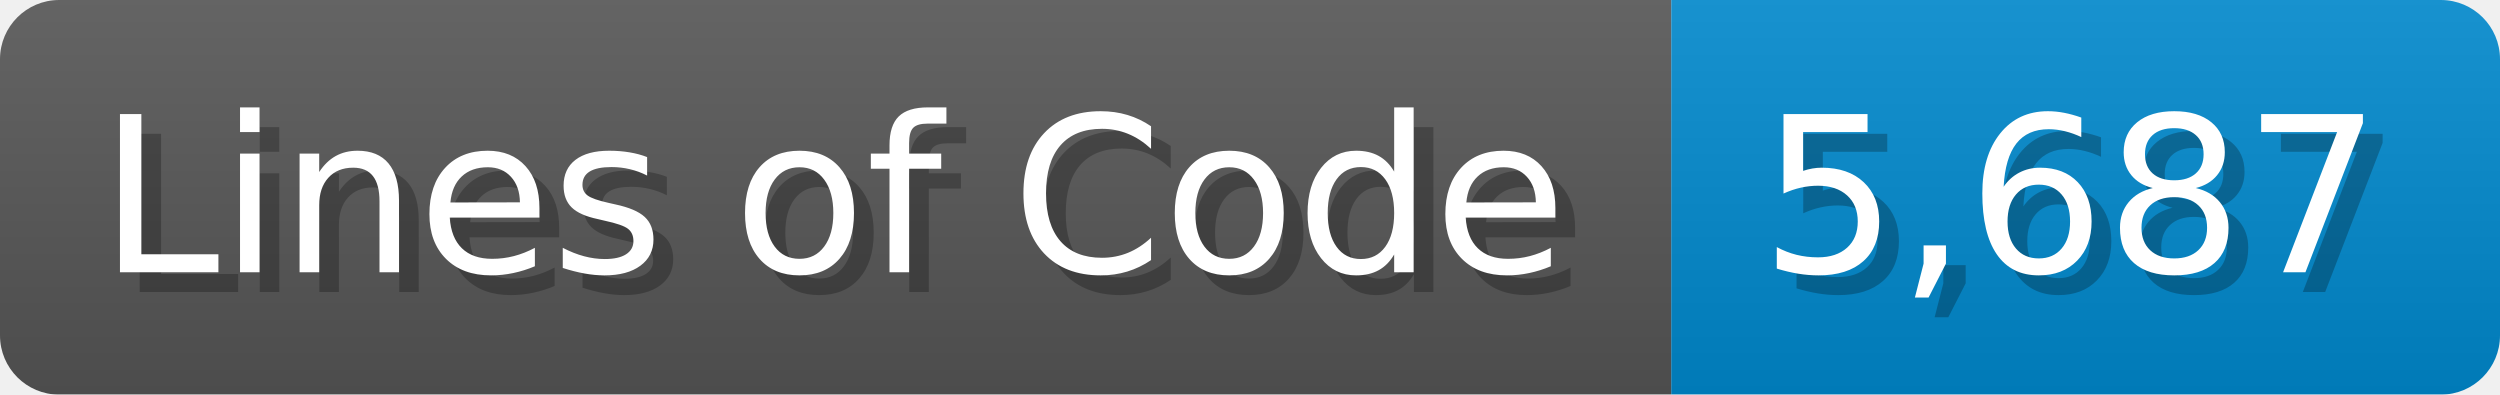
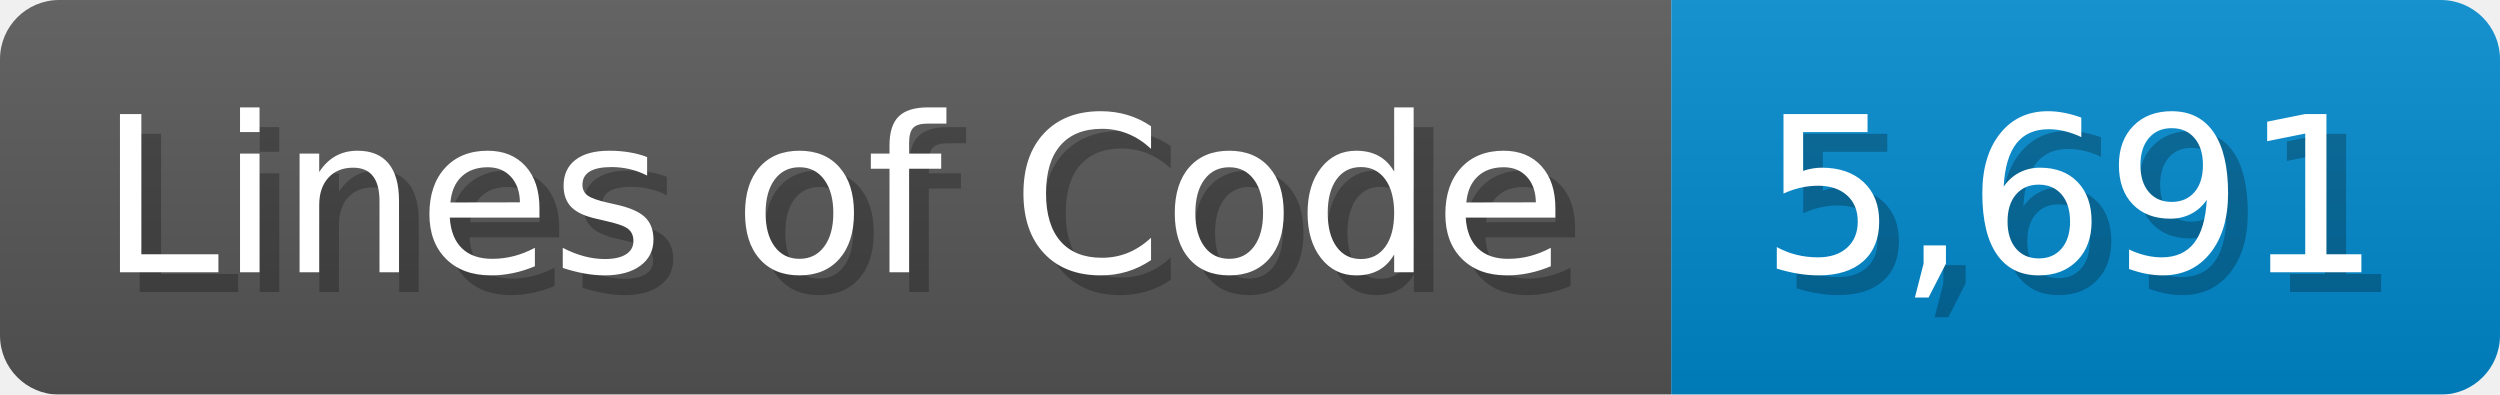
<svg xmlns="http://www.w3.org/2000/svg" width="126.7" height="20" viewBox="0 0 1267 200">
  <linearGradient id="a" x2="0" y2="100%">
    <stop offset="0" stop-opacity=".1" stop-color="#EEE" />
    <stop offset="1" stop-opacity=".1" />
  </linearGradient>
  <mask id="m">
    <rect width="1267" height="200" rx="30" fill="#FFF" />
  </mask>
  <g mask="url(#m)">
    <rect width="847" height="200" fill="#555" />
    <rect width="420" height="200" fill="#08C" x="847" />
    <rect width="1267" height="200" fill="url(#a)" />
  </g>
  <g fill="#fff" text-anchor="start" font-family="Verdana,DejaVu Sans,sans-serif" font-size="110">
    <text x="60" y="148" textLength="747" fill="#000" opacity="0.25">Lines of Code</text>
    <text x="50" y="138" textLength="747">Lines of Code</text>
-     <text x="902" y="148" textLength="320" fill="#000" opacity="0.25">5,687</text>
-     <text x="892" y="138" textLength="320">5,687</text>
+     <text x="902" y="148" textLength="320" fill="#000" opacity="0.25">5,691</text>
+     <text x="892" y="138" textLength="320">5,691</text>
  </g>
</svg>
